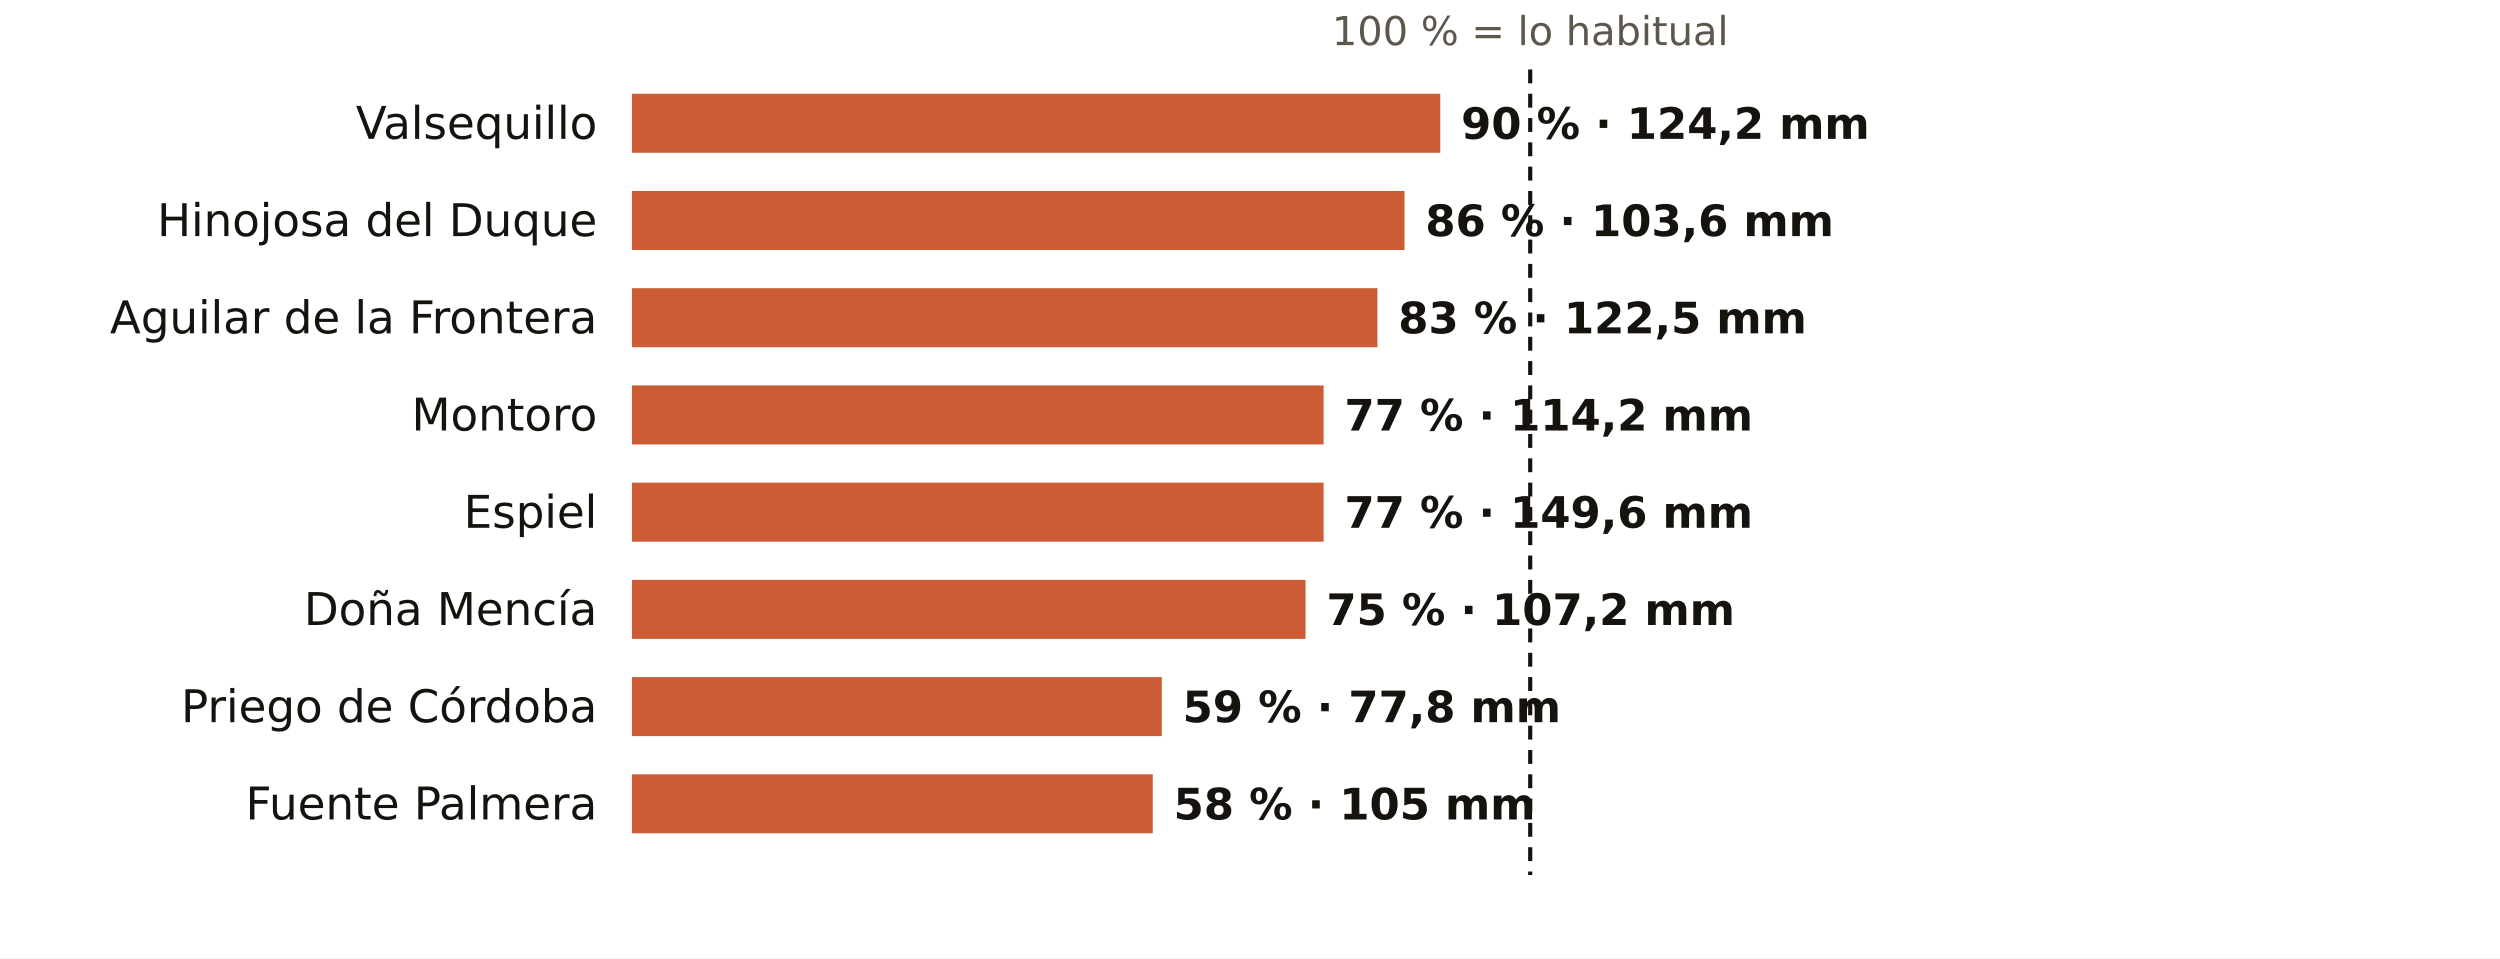
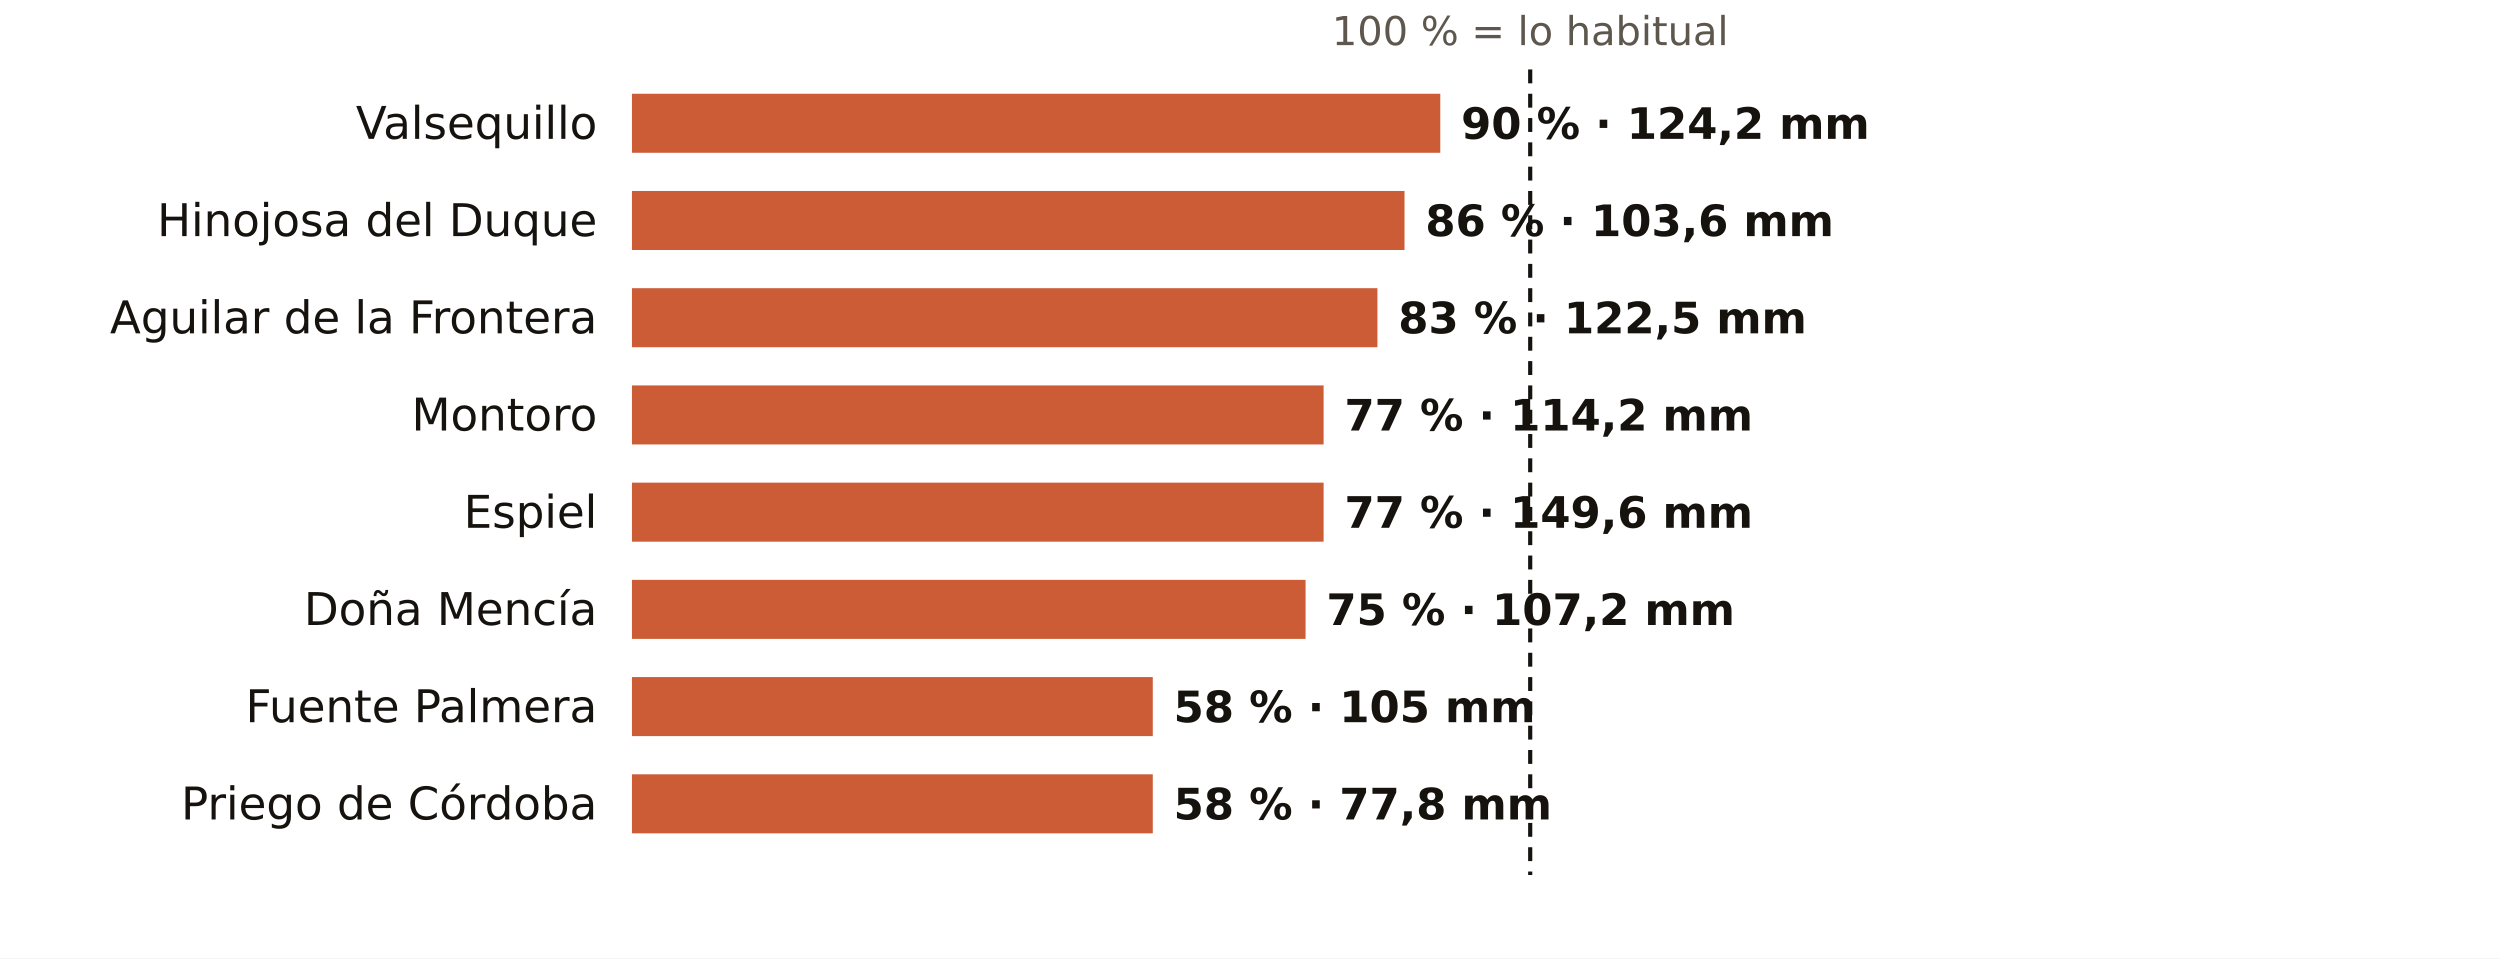
<svg xmlns="http://www.w3.org/2000/svg" viewBox="0 0 720 276" width="720" height="276" role="img" aria-label="El otoño en los pluviómetros de AEMET de Córdoba: % de lo habitual">
  <rect width="720" height="276" fill="#FFFFFF" />
  <text x="440.7" y="13.0" font-size="11.5" fill="#5E574E" text-anchor="middle" font-weight="400" font-family="Public Sans, DejaVu Sans, Arial, sans-serif">100 % = lo habitual</text>
  <text x="172.0" y="40.0" font-size="13" fill="#16130F" text-anchor="end" font-weight="500" font-family="Public Sans, DejaVu Sans, Arial, sans-serif">Valsequillo</text>
  <rect x="182" y="27" width="232.8" height="17" fill="#C4461A" opacity="0.88" />
  <text x="420.8" y="40.0" font-size="12.5" fill="#16130F" text-anchor="start" font-weight="600" font-family="Public Sans, DejaVu Sans, Arial, sans-serif">90 % · 124,2 mm</text>
  <text x="172.0" y="68.0" font-size="13" fill="#16130F" text-anchor="end" font-weight="500" font-family="Public Sans, DejaVu Sans, Arial, sans-serif">Hinojosa del Duque</text>
  <rect x="182" y="55" width="222.5" height="17" fill="#C4461A" opacity="0.88" />
  <text x="410.5" y="68.0" font-size="12.5" fill="#16130F" text-anchor="start" font-weight="600" font-family="Public Sans, DejaVu Sans, Arial, sans-serif">86 % · 103,6 mm</text>
  <text x="172.0" y="96.0" font-size="13" fill="#16130F" text-anchor="end" font-weight="500" font-family="Public Sans, DejaVu Sans, Arial, sans-serif">Aguilar de la Frontera</text>
  <rect x="182" y="83" width="214.7" height="17" fill="#C4461A" opacity="0.88" />
  <text x="402.7" y="96.0" font-size="12.5" fill="#16130F" text-anchor="start" font-weight="600" font-family="Public Sans, DejaVu Sans, Arial, sans-serif">83 % · 122,5 mm</text>
  <text x="172.0" y="124.0" font-size="13" fill="#16130F" text-anchor="end" font-weight="500" font-family="Public Sans, DejaVu Sans, Arial, sans-serif">Montoro</text>
  <rect x="182" y="111" width="199.2" height="17" fill="#C4461A" opacity="0.88" />
  <text x="387.2" y="124.0" font-size="12.5" fill="#16130F" text-anchor="start" font-weight="600" font-family="Public Sans, DejaVu Sans, Arial, sans-serif">77 % · 114,2 mm</text>
  <text x="172.0" y="152.0" font-size="13" fill="#16130F" text-anchor="end" font-weight="500" font-family="Public Sans, DejaVu Sans, Arial, sans-serif">Espiel</text>
  <rect x="182" y="139" width="199.2" height="17" fill="#C4461A" opacity="0.88" />
  <text x="387.2" y="152.0" font-size="12.5" fill="#16130F" text-anchor="start" font-weight="600" font-family="Public Sans, DejaVu Sans, Arial, sans-serif">77 % · 149,6 mm</text>
  <text x="172.0" y="180.0" font-size="13" fill="#16130F" text-anchor="end" font-weight="500" font-family="Public Sans, DejaVu Sans, Arial, sans-serif">Doña Mencía</text>
  <rect x="182" y="167" width="194.0" height="17" fill="#C4461A" opacity="0.88" />
  <text x="382.0" y="180.0" font-size="12.5" fill="#16130F" text-anchor="start" font-weight="600" font-family="Public Sans, DejaVu Sans, Arial, sans-serif">75 % · 107,2 mm</text>
-   <text x="172.0" y="208.0" font-size="13" fill="#16130F" text-anchor="end" font-weight="500" font-family="Public Sans, DejaVu Sans, Arial, sans-serif">Priego de Córdoba</text>
-   <rect x="182" y="195" width="152.6" height="17" fill="#C4461A" opacity="0.88" />
-   <text x="340.6" y="208.0" font-size="12.5" fill="#16130F" text-anchor="start" font-weight="600" font-family="Public Sans, DejaVu Sans, Arial, sans-serif">59 % · 77,8 mm</text>
-   <text x="172.0" y="236.0" font-size="13" fill="#16130F" text-anchor="end" font-weight="500" font-family="Public Sans, DejaVu Sans, Arial, sans-serif">Fuente Palmera</text>
+   <text x="172.0" y="208.0" font-size="13" fill="#16130F" text-anchor="end" font-weight="500" font-family="Public Sans, DejaVu Sans, Arial, sans-serif">Fuente Palmera</text>
+   <rect x="182" y="195" width="150.0" height="17" fill="#C4461A" opacity="0.88" />
+   <text x="338.0" y="208.0" font-size="12.5" fill="#16130F" text-anchor="start" font-weight="600" font-family="Public Sans, DejaVu Sans, Arial, sans-serif">58 % · 105 mm</text>
+   <text x="172.0" y="236.0" font-size="13" fill="#16130F" text-anchor="end" font-weight="500" font-family="Public Sans, DejaVu Sans, Arial, sans-serif">Priego de Córdoba</text>
  <rect x="182" y="223" width="150.0" height="17" fill="#C4461A" opacity="0.88" />
-   <text x="338.0" y="236.0" font-size="12.5" fill="#16130F" text-anchor="start" font-weight="600" font-family="Public Sans, DejaVu Sans, Arial, sans-serif">58 % · 105 mm</text>
+   <text x="338.0" y="236.0" font-size="12.5" fill="#16130F" text-anchor="start" font-weight="600" font-family="Public Sans, DejaVu Sans, Arial, sans-serif">58 % · 77,8 mm</text>
  <line x1="440.7" x2="440.7" y1="20" y2="252" stroke="#16130F" stroke-width="1.2" stroke-dasharray="4 3" />
</svg>
